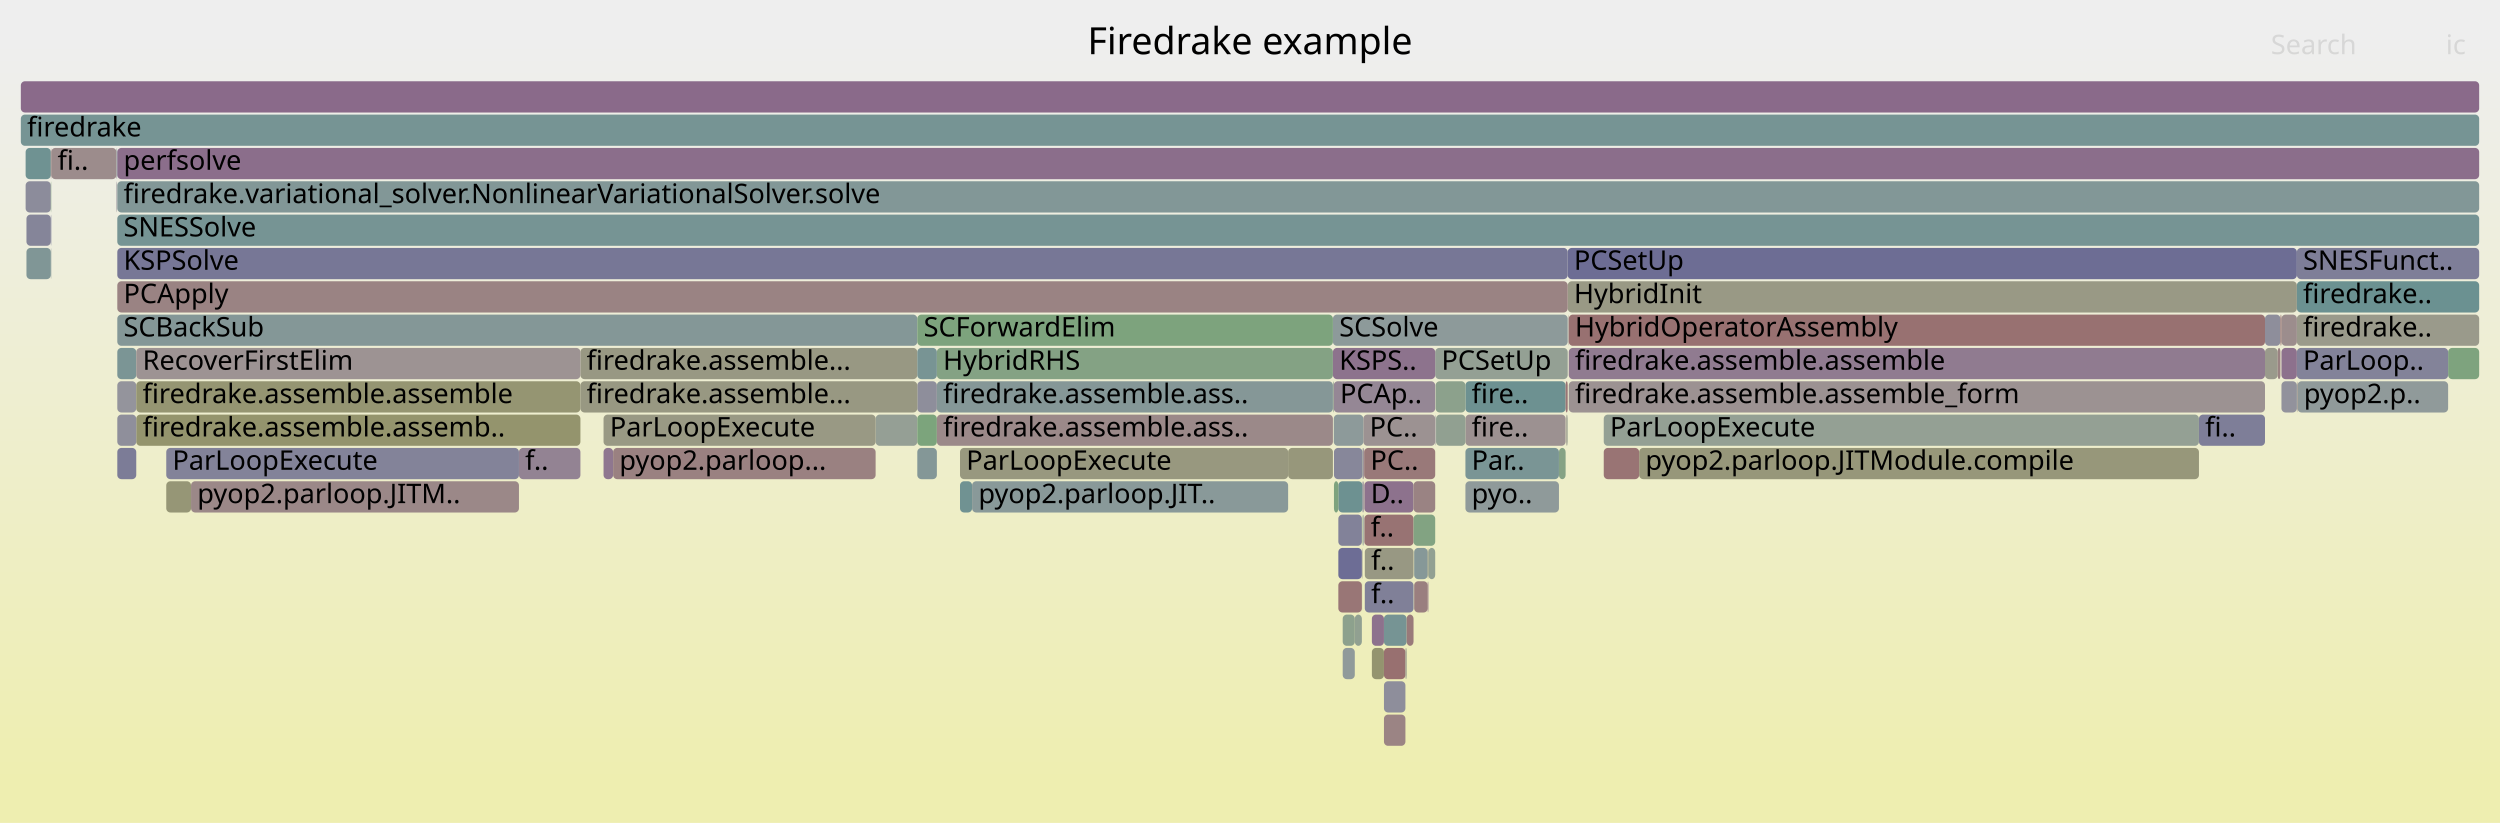
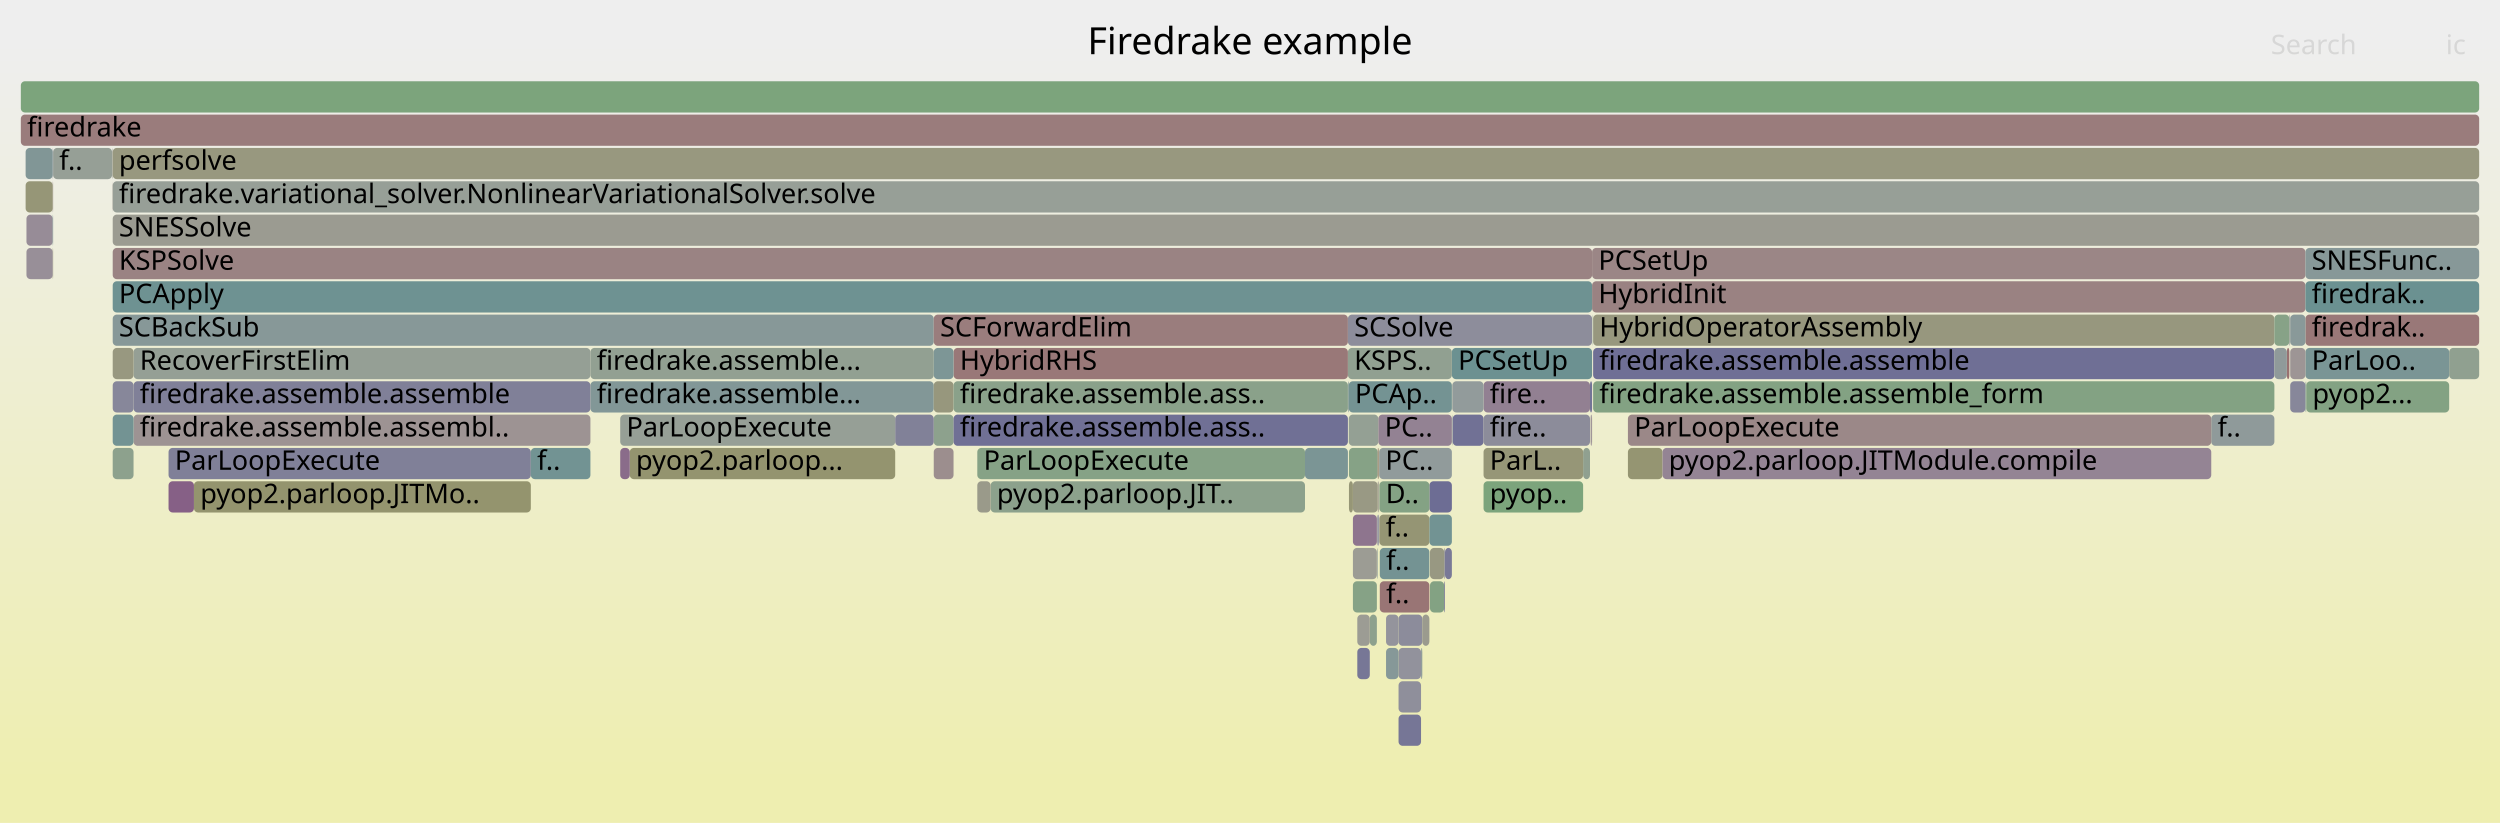
<svg xmlns="http://www.w3.org/2000/svg" version="1.1" width="1200" height="395" viewBox="0 0 1200 395">
  <defs>
    <linearGradient id="background" y1="0" y2="1" x1="0" x2="0">
      <stop stop-color="#eeeeee" offset="5%" />
      <stop stop-color="#eeeeb0" offset="95%" />
    </linearGradient>
  </defs>
  <style type="text/css">
	text { font-family:Verdana; font-size:13px; fill:rgb(0,0,0); }
	#search, #ignorecase { opacity:0.1; cursor:pointer; }
	#search:hover, #search.show, #ignorecase:hover, #ignorecase.show { opacity:1; }
	#subtitle { text-anchor:middle; font-color:rgb(160,160,160); }
	#title { text-anchor:middle; font-size:18px}
	#unzoom { cursor:pointer; }
	#frames &gt; *:hover { stroke:black; stroke-width:0.5; cursor:pointer; }
	.hide { display:none; }
	.parent { opacity:0.5; }
</style>
  <rect x="0.0" y="0" width="1200.0" height="395.0" fill="url(#background)" />
  <text id="title" x="600.00" y="26">Firedrake example</text>
  <text id="details" x="10.00" y="377"> </text>
  <text id="unzoom" x="10.00" y="26" class="hide">Reset Zoom</text>
  <text id="search" x="1090.00" y="26">Search</text>
  <text id="ignorecase" x="1174.00" y="26">ic</text>
  <text id="matched" x="1090.00" y="377"> </text>
  <g id="frames">
    <g>
-       <rect x="654.9" y="231" width="23.6" height="15.0" fill="rgb(140.872,114.109,140.872)" rx="2" ry="2" />
-       <text x="657.94" y="241.5">D..</text>
-     </g>
-     <g>
-       <rect x="689.1" y="199" width="0.2" height="15.0" fill="rgb(130.993,130.993,152.773)" rx="2" ry="2" />
-       <text x="692.09" y="209.5" />
-     </g>
-     <g>
-       <rect x="56.3" y="183" width="9.1" height="15.0" fill="rgb(147.624,147.624,155.992)" rx="2" ry="2" />
-       <text x="59.30" y="193.5" />
-     </g>
-     <g>
-       <rect x="1095.1" y="183" width="7.4" height="15.0" fill="rgb(146.435,146.435,155.762)" rx="2" ry="2" />
-       <text x="1098.08" y="193.5" />
-     </g>
-     <g>
-       <rect x="703.4" y="199" width="48.1" height="15.0" fill="rgb(156.33,145.195,145.195)" rx="2" ry="2" />
-       <text x="706.37" y="209.5">fire..</text>
-     </g>
-     <g>
-       <rect x="56.3" y="215" width="9.1" height="15.0" fill="rgb(124.317,124.317,151.481)" rx="2" ry="2" />
-       <text x="59.30" y="225.5" />
-     </g>
-     <g>
-       <rect x="685.6" y="263" width="3.3" height="15.0" fill="rgb(145.986,159.956,145.986)" rx="2" ry="2" />
-       <text x="688.57" y="273.5" />
-     </g>
-     <g>
-       <rect x="650.3" y="295" width="3.4" height="15.0" fill="rgb(144.605,160.181,144.605)" rx="2" ry="2" />
-       <text x="653.33" y="305.5" />
-     </g>
-     <g>
-       <rect x="655.1" y="263" width="23.4" height="15.0" fill="rgb(152.45,152.45,131.106)" rx="2" ry="2" />
-       <text x="658.15" y="273.5">f..</text>
-     </g>
-     <g>
-       <rect x="65.4" y="199" width="213.2" height="15.0" fill="rgb(147.972,147.972,109.401)" rx="2" ry="2" />
-       <text x="68.45" y="209.5">firedrake.assemble.assemb..</text>
-     </g>
-     <g>
-       <rect x="653.7" y="279" width="0.1" height="15.0" fill="rgb(139.83,160.958,139.83)" rx="2" ry="2" />
-       <text x="656.66" y="289.5" />
-     </g>
-     <g>
-       <rect x="703.4" y="231" width="44.9" height="15.0" fill="rgb(142.691,154.031,154.031)" rx="2" ry="2" />
-       <text x="706.37" y="241.5">pyo..</text>
-     </g>
-     <g>
-       <rect x="654.4" y="199" width="34.5" height="15.0" fill="rgb(156.455,146.157,146.157)" rx="2" ry="2" />
-       <text x="657.41" y="209.5">PC..</text>
-     </g>
-     <g>
-       <rect x="56.3" y="103" width="1133.7" height="15.0" fill="rgb(118.028,147.637,147.637)" rx="2" ry="2" />
-       <text x="59.30" y="113.5">SNESSolve</text>
-     </g>
-     <g>
-       <rect x="12.3" y="71" width="12.1" height="15.0" fill="rgb(110.763,145.753,145.753)" rx="2" ry="2" />
-       <text x="15.30" y="81.5" />
-     </g>
-     <g>
-       <rect x="449.7" y="167" width="190.1" height="15.0" fill="rgb(132.425,162.163,132.425)" rx="2" ry="2" />
-       <text x="452.67" y="177.5">HybridRHS</text>
-     </g>
-     <g>
-       <rect x="752.8" y="151" width="0.2" height="15.0" fill="rgb(156.223,144.379,144.379)" rx="2" ry="2" />
-       <text x="755.81" y="161.5" />
-     </g>
-     <g>
-       <rect x="278.6" y="167" width="161.7" height="15.0" fill="rgb(152.41,152.41,130.912)" rx="2" ry="2" />
-       <text x="281.57" y="177.5">firedrake.assemble...</text>
-     </g>
-     <g>
-       <rect x="55.9" y="87" width="0.2" height="15.0" fill="rgb(149.033,135.023,149.033)" rx="2" ry="2" />
-       <text x="58.93" y="97.5" />
-     </g>
-     <g>
-       <rect x="639.8" y="183" width="0.4" height="15.0" fill="rgb(140.244,160.891,140.244)" rx="2" ry="2" />
-       <text x="642.84" y="193.5" />
-     </g>
-     <g>
-       <rect x="654.9" y="247" width="23.6" height="15.0" fill="rgb(152.344,114.635,114.635)" rx="2" ry="2" />
-       <text x="657.94" y="257.5">f..</text>
-     </g>
-     <g>
-       <rect x="460.8" y="231" width="5.8" height="15.0" fill="rgb(111.956,146.063,146.063)" rx="2" ry="2" />
-       <text x="463.81" y="241.5" />
-     </g>
-     <g>
-       <rect x="10.0" y="39" width="1180.0" height="15.0" fill="rgb(137.821,106.292,137.821)" rx="2" ry="2" />
+       <rect x="686.1" y="231" width="10.8" height="15.0" fill="rgb(108.763,108.763,148.47)" rx="2" ry="2" />
+       <text x="689.10" y="241.5" />
+     </g>
+     <g>
+       <rect x="25.5" y="71" width="28.3" height="15.0" fill="rgb(150.069,159.291,150.069)" rx="2" ry="2" />
+       <text x="28.45" y="81.5">f..</text>
+     </g>
+     <g>
+       <rect x="662.3" y="279" width="23.8" height="15.0" fill="rgb(152.615,116.712,116.712)" rx="2" ry="2" />
+       <text x="665.34" y="289.5">f..</text>
+     </g>
+     <g>
+       <rect x="1061.4" y="199" width="30.3" height="15.0" fill="rgb(143.082,154.132,154.132)" rx="2" ry="2" />
+       <text x="1064.41" y="209.5">f..</text>
+     </g>
+     <g>
+       <rect x="764.2" y="119" width="342.4" height="15.0" fill="rgb(154.874,134.036,134.036)" rx="2" ry="2" />
+       <text x="767.24" y="129.5">PCSetUp</text>
+     </g>
+     <g>
+       <rect x="53.8" y="87" width="0.1" height="15.0" fill="rgb(155.016,135.126,135.126)" rx="2" ry="2" />
+       <text x="56.82" y="97.5" />
+     </g>
+     <g>
+       <rect x="781.4" y="215" width="16.6" height="15.0" fill="rgb(148.979,148.979,114.285)" rx="2" ry="2" />
+       <text x="784.45" y="225.5" />
+     </g>
+     <g>
+       <rect x="297.7" y="199" width="132.0" height="15.0" fill="rgb(149.845,159.328,149.845)" rx="2" ry="2" />
+       <text x="300.70" y="209.5">ParLoopExecute</text>
+     </g>
+     <g>
+       <rect x="764.7" y="151" width="327.0" height="15.0" fill="rgb(151.327,151.327,125.66)" rx="2" ry="2" />
+       <text x="767.67" y="161.5">HybridOperatorAssembly</text>
+     </g>
+     <g>
+       <rect x="626.4" y="215" width="20.6" height="15.0" fill="rgb(122.599,148.822,148.822)" rx="2" ry="2" />
+       <text x="629.38" y="225.5" />
+     </g>
+     <g>
+       <rect x="54.1" y="87" width="1135.9" height="15.0" fill="rgb(150.963,159.146,150.963)" rx="2" ry="2" />
+       <text x="57.07" y="97.5">firedrake.variational_solver.NonlinearVariationalSolver.solve</text>
+     </g>
+     <g>
+       <rect x="448.2" y="199" width="9.5" height="15.0" fill="rgb(141.327,160.714,141.327)" rx="2" ry="2" />
+       <text x="451.24" y="209.5" />
+     </g>
+     <g>
+       <rect x="53.9" y="71" width="0.2" height="15.0" fill="rgb(155.851,155.851,147.584)" rx="2" ry="2" />
+       <text x="56.95" y="81.5" />
+     </g>
+     <g>
+       <rect x="25.3" y="71" width="0.2" height="15.0" fill="rgb(138.844,138.844,154.292)" rx="2" ry="2" />
+       <text x="28.29" y="81.5" />
+     </g>
+     <g>
+       <rect x="12.7" y="103" width="12.6" height="15.0" fill="rgb(150.955,139.947,150.955)" rx="2" ry="2" />
+       <text x="15.67" y="113.5" />
+     </g>
+     <g>
+       <rect x="80.9" y="231" width="12.2" height="15.0" fill="rgb(133.748,95.855,133.748)" rx="2" ry="2" />
+       <text x="83.90" y="241.5" />
+     </g>
+     <g>
+       <rect x="660.9" y="247" width="0.1" height="15.0" fill="rgb(107.327,144.863,144.863)" rx="2" ry="2" />
+       <text x="663.90" y="257.5" />
+     </g>
+     <g>
+       <rect x="64.1" y="199" width="219.3" height="15.0" fill="rgb(156.586,147.156,147.156)" rx="2" ry="2" />
+       <text x="67.09" y="209.5">firedrake.assemble.assembl..</text>
+     </g>
+     <g>
+       <rect x="25.3" y="87" width="0.2" height="15.0" fill="rgb(155.463,138.552,138.552)" rx="2" ry="2" />
+       <text x="28.29" y="97.5" />
+     </g>
+     <g>
+       <rect x="283.4" y="167" width="164.8" height="15.0" fill="rgb(146.373,159.893,146.373)" rx="2" ry="2" />
+       <text x="286.44" y="177.5">firedrake.assemble...</text>
+     </g>
+     <g>
+       <rect x="671.3" y="311" width="10.8" height="15.0" fill="rgb(146.005,146.005,155.678)" rx="2" ry="2" />
+       <text x="674.28" y="321.5" />
+     </g>
+     <g>
+       <rect x="671.3" y="327" width="10.8" height="15.0" fill="rgb(142.913,142.913,155.08)" rx="2" ry="2" />
+       <text x="674.28" y="337.5" />
+     </g>
+     <g>
+       <rect x="1175.6" y="167" width="14.4" height="15.0" fill="rgb(143.864,160.301,143.864)" rx="2" ry="2" />
+       <text x="1178.58" y="177.5" />
+     </g>
+     <g>
+       <rect x="662.1" y="231" width="24.0" height="15.0" fill="rgb(131.966,162.238,131.966)" rx="2" ry="2" />
+       <text x="665.14" y="241.5">D..</text>
+     </g>
+     <g>
+       <rect x="696.9" y="167" width="67.3" height="15.0" fill="rgb(108.06,145.053,145.053)" rx="2" ry="2" />
+       <text x="699.90" y="177.5">PCSetUp</text>
+     </g>
+     <g>
+       <rect x="671.3" y="295" width="11.4" height="15.0" fill="rgb(139.939,139.939,154.504)" rx="2" ry="2" />
+       <text x="674.28" y="305.5" />
+     </g>
+     <g>
+       <rect x="1107.0" y="183" width="68.6" height="15.0" fill="rgb(130.97,162.4,130.97)" rx="2" ry="2" />
+       <text x="1109.97" y="193.5">pyop2...</text>
+     </g>
+     <g>
+       <rect x="649.4" y="279" width="11.5" height="15.0" fill="rgb(134.472,161.83,134.472)" rx="2" ry="2" />
+       <text x="652.40" y="289.5" />
+     </g>
+     <g>
+       <rect x="693.6" y="263" width="3.3" height="15.0" fill="rgb(120.803,120.803,150.801)" rx="2" ry="2" />
+       <text x="696.58" y="273.5" />
+     </g>
+     <g>
+       <rect x="457.7" y="167" width="189.3" height="15.0" fill="rgb(153.038,119.962,119.962)" rx="2" ry="2" />
+       <text x="460.74" y="177.5">HybridRHS</text>
+     </g>
+     <g>
+       <rect x="657.5" y="295" width="3.4" height="15.0" fill="rgb(140.574,160.837,140.574)" rx="2" ry="2" />
+       <text x="660.45" y="305.5" />
+     </g>
+     <g>
+       <rect x="686.4" y="279" width="6.8" height="15.0" fill="rgb(130.801,162.428,130.801)" rx="2" ry="2" />
+       <text x="689.42" y="289.5" />
+     </g>
+     <g>
+       <rect x="764.2" y="135" width="342.4" height="15.0" fill="rgb(154.316,129.759,129.759)" rx="2" ry="2" />
+       <text x="767.24" y="145.5">HybridInit</text>
+     </g>
+     <g>
+       <rect x="661.6" y="215" width="0.4" height="15.0" fill="rgb(148.813,148.813,113.477)" rx="2" ry="2" />
+       <text x="664.65" y="225.5" />
+     </g>
+     <g>
+       <rect x="12.3" y="87" width="13.0" height="15.0" fill="rgb(149.946,149.946,118.969)" rx="2" ry="2" />
+       <text x="15.34" y="97.5" />
+     </g>
+     <g>
+       <rect x="671.3" y="343" width="10.8" height="15.0" fill="rgb(118.313,118.313,150.319)" rx="2" ry="2" />
+       <text x="674.28" y="353.5" />
+     </g>
+     <g>
+       <rect x="764.7" y="183" width="327.0" height="15.0" fill="rgb(130.795,162.429,130.795)" rx="2" ry="2" />
+       <text x="767.67" y="193.5">firedrake.assemble.assemble_form</text>
+     </g>
+     <g>
+       <rect x="54.1" y="103" width="1135.9" height="15.0" fill="rgb(155.265,155.265,144.746)" rx="2" ry="2" />
+       <text x="57.07" y="113.5">SNESSolve</text>
+     </g>
+     <g>
+       <rect x="649.4" y="263" width="11.5" height="15.0" fill="rgb(155.903,155.903,147.84)" rx="2" ry="2" />
+       <text x="652.40" y="273.5" />
+     </g>
+     <g>
+       <rect x="302.3" y="215" width="127.4" height="15.0" fill="rgb(148.217,148.217,110.591)" rx="2" ry="2" />
+       <text x="305.27" y="225.5">pyop2.parloop...</text>
+     </g>
+     <g>
+       <rect x="297.7" y="215" width="4.6" height="15.0" fill="rgb(138.472,107.96,138.472)" rx="2" ry="2" />
+       <text x="300.70" y="225.5" />
+     </g>
+     <g>
+       <rect x="54.1" y="71" width="1135.9" height="15.0" fill="rgb(151.695,151.695,127.444)" rx="2" ry="2" />
+       <text x="57.07" y="81.5">perfsolve</text>
+     </g>
+     <g>
+       <rect x="54.1" y="183" width="10.0" height="15.0" fill="rgb(135.469,135.469,153.639)" rx="2" ry="2" />
+       <text x="57.07" y="193.5" />
+     </g>
+     <g>
+       <rect x="647.4" y="199" width="14.2" height="15.0" fill="rgb(148.026,159.624,148.026)" rx="2" ry="2" />
+       <text x="650.36" y="209.5" />
+     </g>
+     <g>
+       <rect x="64.1" y="167" width="219.3" height="15.0" fill="rgb(149.482,159.387,149.482)" rx="2" ry="2" />
+       <text x="67.09" y="177.5">RecoverFirstElim</text>
+     </g>
+     <g>
+       <rect x="1106.6" y="151" width="83.4" height="15.0" fill="rgb(153.108,120.495,120.495)" rx="2" ry="2" />
+       <text x="1109.61" y="161.5">firedrak..</text>
+     </g>
+     <g>
+       <rect x="429.7" y="199" width="18.5" height="15.0" fill="rgb(128.987,128.987,152.385)" rx="2" ry="2" />
+       <text x="432.73" y="209.5" />
+     </g>
+     <g>
+       <rect x="661.0" y="247" width="0.3" height="15.0" fill="rgb(125.058,125.058,151.624)" rx="2" ry="2" />
+       <text x="664.04" y="257.5" />
+     </g>
+     <g>
+       <rect x="1097.7" y="167" width="1.2" height="15.0" fill="rgb(152.161,113.237,113.237)" rx="2" ry="2" />
+       <text x="1100.69" y="177.5" />
+     </g>
+     <g>
+       <rect x="661.3" y="231" width="0.3" height="15.0" fill="rgb(155.777,140.961,140.961)" rx="2" ry="2" />
+       <text x="664.27" y="241.5" />
+     </g>
+     <g>
+       <rect x="661.6" y="231" width="0.4" height="15.0" fill="rgb(154.596,154.596,141.502)" rx="2" ry="2" />
+       <text x="664.65" y="241.5" />
+     </g>
+     <g>
+       <rect x="54.1" y="151" width="394.1" height="15.0" fill="rgb(134.824,151.991,151.991)" rx="2" ry="2" />
+       <text x="57.07" y="161.5">SCBackSub</text>
+     </g>
+     <g>
+       <rect x="763.5" y="199" width="0.6" height="15.0" fill="rgb(149.986,137.465,149.986)" rx="2" ry="2" />
+       <text x="766.54" y="209.5" />
+     </g>
+     <g>
+       <rect x="682.1" y="311" width="0.6" height="15.0" fill="rgb(141.192,153.642,153.642)" rx="2" ry="2" />
+       <text x="685.05" y="321.5" />
+     </g>
+     <g>
+       <rect x="1099.3" y="183" width="7.3" height="15.0" fill="rgb(135.19,135.19,153.585)" rx="2" ry="2" />
+       <text x="1102.35" y="193.5" />
+     </g>
+     <g>
+       <rect x="448.2" y="151" width="198.8" height="15.0" fill="rgb(153.659,124.716,124.716)" rx="2" ry="2" />
+       <text x="451.24" y="161.5">SCForwardElim</text>
+     </g>
+     <g>
+       <rect x="1106.6" y="167" width="69.0" height="15.0" fill="rgb(121.754,148.603,148.603)" rx="2" ry="2" />
+       <text x="1109.61" y="177.5">ParLoo..</text>
+     </g>
+     <g>
+       <rect x="662.1" y="247" width="24.0" height="15.0" fill="rgb(149.398,149.398,116.313)" rx="2" ry="2" />
+       <text x="665.14" y="257.5">f..</text>
+     </g>
+     <g>
+       <rect x="661.0" y="263" width="0.3" height="15.0" fill="rgb(138.934,153.057,153.057)" rx="2" ry="2" />
+       <text x="664.04" y="273.5" />
+     </g>
+     <g>
+       <rect x="651.5" y="295" width="6.0" height="15.0" fill="rgb(155.869,155.869,147.672)" rx="2" ry="2" />
+       <text x="654.54" y="305.5" />
+     </g>
+     <g>
+       <rect x="469.1" y="215" width="157.3" height="15.0" fill="rgb(133.619,161.969,133.619)" rx="2" ry="2" />
+       <text x="472.13" y="225.5">ParLoopExecute</text>
+     </g>
+     <g>
+       <rect x="647.5" y="215" width="13.8" height="15.0" fill="rgb(134.25,161.866,134.25)" rx="2" ry="2" />
+       <text x="650.48" y="225.5" />
+     </g>
+     <g>
+       <rect x="649.4" y="231" width="11.9" height="15.0" fill="rgb(152.574,152.574,131.703)" rx="2" ry="2" />
+       <text x="652.40" y="241.5" />
+     </g>
+     <g>
+       <rect x="682.7" y="295" width="3.4" height="15.0" fill="rgb(154.704,154.704,142.028)" rx="2" ry="2" />
+       <text x="685.72" y="305.5" />
+     </g>
+     <g>
+       <rect x="665.3" y="311" width="6.0" height="15.0" fill="rgb(133.772,151.719,151.719)" rx="2" ry="2" />
+       <text x="668.33" y="321.5" />
+     </g>
+     <g>
+       <rect x="764.7" y="167" width="327.0" height="15.0" fill="rgb(110.831,110.831,148.87)" rx="2" ry="2" />
+       <text x="767.67" y="177.5">firedrake.assemble.assemble</text>
+     </g>
+     <g>
+       <rect x="12.3" y="71" width="13.0" height="15.0" fill="rgb(128.772,150.422,150.422)" rx="2" ry="2" />
+       <text x="15.34" y="81.5" />
+     </g>
+     <g>
+       <rect x="475.5" y="231" width="150.9" height="15.0" fill="rgb(140.021,160.927,140.021)" rx="2" ry="2" />
+       <text x="478.50" y="241.5">pyop2.parloop.JIT..</text>
+     </g>
+     <g>
+       <rect x="469.1" y="231" width="6.4" height="15.0" fill="rgb(153.909,153.909,138.172)" rx="2" ry="2" />
+       <text x="472.13" y="241.5" />
+     </g>
+     <g>
+       <rect x="697.1" y="199" width="0.2" height="15.0" fill="rgb(140.01,153.336,153.336)" rx="2" ry="2" />
+       <text x="700.09" y="209.5" />
+     </g>
+     <g>
+       <rect x="448.2" y="167" width="9.5" height="15.0" fill="rgb(125.442,149.559,149.559)" rx="2" ry="2" />
+       <text x="451.24" y="177.5" />
+     </g>
+     <g>
+       <rect x="661.6" y="247" width="0.4" height="15.0" fill="rgb(113.923,113.923,149.469)" rx="2" ry="2" />
+       <text x="664.65" y="257.5" />
+     </g>
+     <g>
+       <rect x="647.0" y="183" width="0.4" height="15.0" fill="rgb(129.971,150.733,150.733)" rx="2" ry="2" />
+       <text x="650.01" y="193.5" />
+     </g>
+     <g>
+       <rect x="697.3" y="199" width="14.8" height="15.0" fill="rgb(113.277,113.277,149.344)" rx="2" ry="2" />
+       <text x="700.28" y="209.5" />
+     </g>
+     <g>
+       <rect x="712.1" y="183" width="51.1" height="15.0" fill="rgb(146.116,127.546,146.116)" rx="2" ry="2" />
+       <text x="715.08" y="193.5">fire..</text>
+     </g>
+     <g>
+       <rect x="10.0" y="55" width="1180.0" height="15.0" fill="rgb(153.62,124.424,124.424)" rx="2" ry="2" />
+       <text x="13.00" y="65.5">firedrake</text>
+     </g>
+     <g>
+       <rect x="647.5" y="231" width="1.9" height="15.0" fill="rgb(149.813,149.813,118.326)" rx="2" ry="2" />
+       <text x="650.48" y="241.5" />
+     </g>
+     <g>
+       <rect x="1106.6" y="119" width="83.4" height="15.0" fill="rgb(135.157,152.078,152.078)" rx="2" ry="2" />
+       <text x="1109.61" y="129.5">SNESFunc..</text>
+     </g>
+     <g>
+       <rect x="697.1" y="183" width="15.0" height="15.0" fill="rgb(146.141,154.925,154.925)" rx="2" ry="2" />
+       <text x="700.09" y="193.5" />
+     </g>
+     <g>
+       <rect x="54.1" y="215" width="10.0" height="15.0" fill="rgb(140.958,160.774,140.958)" rx="2" ry="2" />
+       <text x="57.07" y="225.5" />
+     </g>
+     <g>
+       <rect x="649.4" y="247" width="11.5" height="15.0" fill="rgb(142.048,117.124,142.048)" rx="2" ry="2" />
+       <text x="652.40" y="257.5" />
+     </g>
+     <g>
+       <rect x="1098.9" y="151" width="0.4" height="15.0" fill="rgb(147.37,147.37,155.943)" rx="2" ry="2" />
+       <text x="1101.90" y="161.5" />
+     </g>
+     <g>
+       <rect x="93.1" y="231" width="161.7" height="15.0" fill="rgb(148.094,148.094,109.996)" rx="2" ry="2" />
+       <text x="96.13" y="241.5">pyop2.parloop.JITMo..</text>
+     </g>
+     <g>
+       <rect x="1106.6" y="183" width="0.2" height="15.0" fill="rgb(111.796,146.021,146.021)" rx="2" ry="2" />
+       <text x="1109.61" y="193.5" />
+     </g>
+     <g>
+       <rect x="764.5" y="151" width="0.2" height="15.0" fill="rgb(140.132,160.909,140.132)" rx="2" ry="2" />
+       <text x="767.54" y="161.5" />
+     </g>
+     <g>
+       <rect x="25.3" y="119" width="0.2" height="15.0" fill="rgb(147.901,147.901,109.059)" rx="2" ry="2" />
+       <text x="28.29" y="129.5" />
+     </g>
+     <g>
+       <rect x="661.6" y="199" width="35.3" height="15.0" fill="rgb(147.08,130.017,147.08)" rx="2" ry="2" />
+       <text x="664.65" y="209.5">PC..</text>
+     </g>
+     <g>
+       <rect x="54.1" y="135" width="710.1" height="15.0" fill="rgb(110.188,145.604,145.604)" rx="2" ry="2" />
+       <text x="57.07" y="145.5">PCApply</text>
+     </g>
+     <g>
+       <rect x="80.9" y="215" width="173.9" height="15.0" fill="rgb(127.936,127.936,152.181)" rx="2" ry="2" />
+       <text x="83.90" y="225.5">ParLoopExecute</text>
+     </g>
+     <g>
+       <rect x="651.5" y="311" width="6.0" height="15.0" fill="rgb(118.87,118.87,150.426)" rx="2" ry="2" />
+       <text x="654.54" y="321.5" />
+     </g>
+     <g>
+       <rect x="1099.3" y="151" width="7.3" height="15.0" fill="rgb(136.788,152.5,152.5)" rx="2" ry="2" />
+       <text x="1102.35" y="161.5" />
+     </g>
+     <g>
+       <rect x="1106.8" y="183" width="0.2" height="15.0" fill="rgb(139.445,161.021,139.445)" rx="2" ry="2" />
+       <text x="1109.78" y="193.5" />
+     </g>
+     <g>
+       <rect x="54.1" y="167" width="10.0" height="15.0" fill="rgb(151.733,151.733,127.628)" rx="2" ry="2" />
+       <text x="57.07" y="177.5" />
+     </g>
+     <g>
+       <rect x="25.3" y="103" width="0.2" height="15.0" fill="rgb(121.166,148.45,148.45)" rx="2" ry="2" />
+       <text x="28.29" y="113.5" />
+     </g>
+     <g>
+       <rect x="1099.3" y="167" width="7.3" height="15.0" fill="rgb(156.768,148.554,148.554)" rx="2" ry="2" />
+       <text x="1102.35" y="177.5" />
+     </g>
+     <g>
+       <rect x="693.2" y="279" width="0.4" height="15.0" fill="rgb(121.383,121.383,150.913)" rx="2" ry="2" />
+       <text x="696.25" y="289.5" />
+     </g>
+     <g>
+       <rect x="686.1" y="247" width="10.8" height="15.0" fill="rgb(113.785,146.537,146.537)" rx="2" ry="2" />
+       <text x="689.10" y="257.5" />
+     </g>
+     <g>
+       <rect x="283.4" y="183" width="164.8" height="15.0" fill="rgb(130.332,150.827,150.827)" rx="2" ry="2" />
+       <text x="286.44" y="193.5">firedrake.assemble...</text>
+     </g>
+     <g>
+       <rect x="448.2" y="183" width="9.5" height="15.0" fill="rgb(151.178,151.178,124.941)" rx="2" ry="2" />
+       <text x="451.24" y="193.5" />
+     </g>
+     <g>
+       <rect x="759.9" y="215" width="3.3" height="15.0" fill="rgb(143.81,160.31,143.81)" rx="2" ry="2" />
+       <text x="762.93" y="225.5" />
+     </g>
+     <g>
+       <rect x="54.1" y="119" width="710.1" height="15.0" fill="rgb(154.46,130.86,130.86)" rx="2" ry="2" />
+       <text x="57.07" y="129.5">KSPSolve</text>
+     </g>
+     <g>
+       <rect x="12.7" y="119" width="12.6" height="15.0" fill="rgb(152.082,142.836,152.082)" rx="2" ry="2" />
+       <text x="15.67" y="129.5" />
+     </g>
+     <g>
+       <rect x="712.1" y="199" width="51.1" height="15.0" fill="rgb(139.728,139.728,154.464)" rx="2" ry="2" />
+       <text x="715.08" y="209.5">fire..</text>
+     </g>
+     <g>
+       <rect x="1091.7" y="167" width="6.0" height="15.0" fill="rgb(143.887,154.341,154.341)" rx="2" ry="2" />
+       <text x="1094.66" y="177.5" />
+     </g>
+     <g>
+       <rect x="1106.6" y="135" width="83.4" height="15.0" fill="rgb(106.95,144.765,144.765)" rx="2" ry="2" />
+       <text x="1109.61" y="145.5">firedrak..</text>
+     </g>
+     <g>
+       <rect x="647.0" y="151" width="117.2" height="15.0" fill="rgb(141.094,141.094,154.728)" rx="2" ry="2" />
+       <text x="650.01" y="161.5">SCSolve</text>
+     </g>
+     <g>
+       <rect x="457.7" y="183" width="189.3" height="15.0" fill="rgb(137.534,161.332,137.534)" rx="2" ry="2" />
+       <text x="460.74" y="193.5">firedrake.assemble.ass..</text>
+     </g>
+     <g>
+       <rect x="712.1" y="231" width="47.8" height="15.0" fill="rgb(124.175,163.506,124.175)" rx="2" ry="2" />
+       <text x="715.08" y="241.5">pyop..</text>
+     </g>
+     <g>
+       <rect x="53.8" y="71" width="0.1" height="15.0" fill="rgb(153.673,153.673,137.029)" rx="2" ry="2" />
+       <text x="56.82" y="81.5" />
+     </g>
+     <g>
+       <rect x="662.0" y="215" width="34.9" height="15.0" fill="rgb(144.917,154.608,154.608)" rx="2" ry="2" />
+       <text x="664.99" y="225.5">PC..</text>
+     </g>
+     <g>
+       <rect x="10.0" y="39" width="1180.0" height="15.0" fill="rgb(124.215,163.5,124.215)" rx="2" ry="2" />
      <text x="13.00" y="49.5" />
    </g>
    <g>
-       <rect x="79.8" y="231" width="11.9" height="15.0" fill="rgb(149.796,149.796,118.241)" rx="2" ry="2" />
-       <text x="82.77" y="241.5" />
-     </g>
-     <g>
-       <rect x="440.3" y="183" width="9.4" height="15.0" fill="rgb(142.136,142.136,154.929)" rx="2" ry="2" />
-       <text x="443.34" y="193.5" />
-     </g>
-     <g>
-       <rect x="753.0" y="167" width="334.2" height="15.0" fill="rgb(144.23,122.714,144.23)" rx="2" ry="2" />
-       <text x="755.96" y="177.5">firedrake.assemble.assemble</text>
-     </g>
-     <g>
-       <rect x="420.3" y="199" width="20.0" height="15.0" fill="rgb(148.797,159.498,148.797)" rx="2" ry="2" />
-       <text x="423.27" y="209.5" />
-     </g>
-     <g>
-       <rect x="12.3" y="87" width="12.1" height="15.0" fill="rgb(140.406,140.406,154.595)" rx="2" ry="2" />
-       <text x="15.30" y="97.5" />
-     </g>
-     <g>
-       <rect x="249.1" y="215" width="29.5" height="15.0" fill="rgb(147.431,130.918,147.431)" rx="2" ry="2" />
-       <text x="252.07" y="225.5">f..</text>
-     </g>
-     <g>
-       <rect x="460.8" y="215" width="157.5" height="15.0" fill="rgb(151.594,151.594,126.956)" rx="2" ry="2" />
-       <text x="463.81" y="225.5">ParLoopExecute</text>
-     </g>
-     <g>
-       <rect x="752.5" y="119" width="350.0" height="15.0" fill="rgb(108.831,108.831,148.483)" rx="2" ry="2" />
-       <text x="755.49" y="129.5">PCSetUp</text>
-     </g>
-     <g>
-       <rect x="664.3" y="295" width="10.9" height="15.0" fill="rgb(117.509,147.502,147.502)" rx="2" ry="2" />
-       <text x="667.27" y="305.5" />
-     </g>
-     <g>
-       <rect x="1055.5" y="199" width="31.7" height="15.0" fill="rgb(126.149,126.149,151.835)" rx="2" ry="2" />
-       <text x="1058.48" y="209.5">fi..</text>
-     </g>
-     <g>
-       <rect x="664.3" y="327" width="10.3" height="15.0" fill="rgb(142.214,142.214,154.945)" rx="2" ry="2" />
-       <text x="667.27" y="337.5" />
-     </g>
-     <g>
-       <rect x="1175.1" y="167" width="14.9" height="15.0" fill="rgb(125.78,163.245,125.78)" rx="2" ry="2" />
-       <text x="1178.06" y="177.5" />
-     </g>
-     <g>
-       <rect x="658.5" y="311" width="5.8" height="15.0" fill="rgb(148.362,148.362,111.291)" rx="2" ry="2" />
-       <text x="661.46" y="321.5" />
-     </g>
-     <g>
-       <rect x="440.3" y="167" width="9.4" height="15.0" fill="rgb(120.213,148.203,148.203)" rx="2" ry="2" />
-       <text x="443.34" y="177.5" />
-     </g>
-     <g>
-       <rect x="642.4" y="231" width="11.6" height="15.0" fill="rgb(108.635,145.202,145.202)" rx="2" ry="2" />
-       <text x="645.38" y="241.5" />
-     </g>
-     <g>
-       <rect x="91.7" y="231" width="157.4" height="15.0" fill="rgb(155.174,136.333,136.333)" rx="2" ry="2" />
-       <text x="94.70" y="241.5">pyop2.parloop.JITM..</text>
-     </g>
-     <g>
-       <rect x="685.3" y="279" width="0.3" height="15.0" fill="rgb(133.042,94.046,133.042)" rx="2" ry="2" />
-       <text x="688.29" y="289.5" />
-     </g>
-     <g>
-       <rect x="56.3" y="87" width="1133.7" height="15.0" fill="rgb(130.152,150.78,150.78)" rx="2" ry="2" />
-       <text x="59.30" y="97.5">firedrake.variational_solver.NonlinearVariationalSolver.solve</text>
-     </g>
-     <g>
-       <rect x="678.5" y="231" width="10.4" height="15.0" fill="rgb(154.417,130.53,130.53)" rx="2" ry="2" />
-       <text x="681.52" y="241.5" />
-     </g>
-     <g>
-       <rect x="24.6" y="71" width="31.3" height="15.0" fill="rgb(155.669,140.131,140.131)" rx="2" ry="2" />
-       <text x="27.62" y="81.5">fi..</text>
-     </g>
-     <g>
-       <rect x="1087.2" y="151" width="7.4" height="15.0" fill="rgb(141.985,141.985,154.9)" rx="2" ry="2" />
-       <text x="1090.24" y="161.5" />
-     </g>
-     <g>
-       <rect x="1102.8" y="183" width="72.3" height="15.0" fill="rgb(143.696,154.292,154.292)" rx="2" ry="2" />
-       <text x="1105.83" y="193.5">pyop2.p..</text>
-     </g>
-     <g>
-       <rect x="642.4" y="279" width="11.3" height="15.0" fill="rgb(152.846,118.485,118.485)" rx="2" ry="2" />
-       <text x="645.38" y="289.5" />
-     </g>
-     <g>
-       <rect x="640.2" y="199" width="14.2" height="15.0" fill="rgb(141.209,153.647,153.647)" rx="2" ry="2" />
-       <text x="643.21" y="209.5" />
-     </g>
-     <g>
-       <rect x="675.2" y="295" width="3.3" height="15.0" fill="rgb(153.284,121.847,121.847)" rx="2" ry="2" />
-       <text x="678.20" y="305.5" />
-     </g>
-     <g>
-       <rect x="654.4" y="215" width="0.4" height="15.0" fill="rgb(132.786,93.388,132.786)" rx="2" ry="2" />
-       <text x="657.41" y="225.5" />
-     </g>
-     <g>
-       <rect x="688.9" y="167" width="63.6" height="15.0" fill="rgb(147.585,159.696,147.585)" rx="2" ry="2" />
-       <text x="691.91" y="177.5">PCSetUp</text>
-     </g>
-     <g>
-       <rect x="752.5" y="135" width="350.0" height="15.0" fill="rgb(152.898,152.898,133.276)" rx="2" ry="2" />
-       <text x="755.49" y="145.5">HybridInit</text>
-     </g>
-     <g>
-       <rect x="678.8" y="263" width="6.5" height="15.0" fill="rgb(134.374,151.875,151.875)" rx="2" ry="2" />
-       <text x="681.81" y="273.5" />
-     </g>
-     <g>
-       <rect x="703.4" y="183" width="48.1" height="15.0" fill="rgb(109.278,145.368,145.368)" rx="2" ry="2" />
-       <text x="706.37" y="193.5">fire..</text>
-     </g>
-     <g>
-       <rect x="753.0" y="151" width="334.2" height="15.0" fill="rgb(152.172,113.316,113.316)" rx="2" ry="2" />
-       <text x="755.96" y="161.5">HybridOperatorAssembly</text>
-     </g>
-     <g>
-       <rect x="449.7" y="183" width="190.1" height="15.0" fill="rgb(132.718,151.446,151.446)" rx="2" ry="2" />
-       <text x="452.67" y="193.5">firedrake.assemble.ass..</text>
-     </g>
-     <g>
-       <rect x="678.8" y="279" width="6.5" height="15.0" fill="rgb(153.991,127.267,127.267)" rx="2" ry="2" />
-       <text x="681.81" y="289.5" />
-     </g>
-     <g>
-       <rect x="653.7" y="247" width="0.1" height="15.0" fill="rgb(154.424,154.424,140.672)" rx="2" ry="2" />
-       <text x="656.66" y="257.5" />
-     </g>
-     <g>
-       <rect x="653.8" y="247" width="0.2" height="15.0" fill="rgb(136.567,161.489,136.567)" rx="2" ry="2" />
-       <text x="656.78" y="257.5" />
-     </g>
-     <g>
-       <rect x="664.3" y="343" width="10.3" height="15.0" fill="rgb(154.634,132.192,132.192)" rx="2" ry="2" />
-       <text x="667.27" y="353.5" />
-     </g>
-     <g>
-       <rect x="55.9" y="71" width="0.3" height="15.0" fill="rgb(146.585,155.041,155.041)" rx="2" ry="2" />
-       <text x="58.93" y="81.5" />
-     </g>
-     <g>
-       <rect x="56.3" y="167" width="9.1" height="15.0" fill="rgb(122.703,148.849,148.849)" rx="2" ry="2" />
-       <text x="59.30" y="177.5" />
-     </g>
-     <g>
-       <rect x="65.4" y="183" width="213.2" height="15.0" fill="rgb(148.962,148.962,114.202)" rx="2" ry="2" />
-       <text x="68.45" y="193.5">firedrake.assemble.assemble</text>
-     </g>
-     <g>
-       <rect x="644.5" y="311" width="5.8" height="15.0" fill="rgb(144.293,154.446,154.446)" rx="2" ry="2" />
-       <text x="647.53" y="321.5" />
-     </g>
-     <g>
-       <rect x="56.1" y="87" width="0.1" height="15.0" fill="rgb(129.893,150.713,150.713)" rx="2" ry="2" />
-       <text x="59.05" y="97.5" />
-     </g>
-     <g>
-       <rect x="751.5" y="183" width="1.0" height="15.0" fill="rgb(152.603,116.622,116.622)" rx="2" ry="2" />
-       <text x="754.50" y="193.5" />
-     </g>
-     <g>
-       <rect x="752.4" y="199" width="0.1" height="15.0" fill="rgb(117.945,147.615,147.615)" rx="2" ry="2" />
-       <text x="755.37" y="209.5" />
-     </g>
-     <g>
-       <rect x="65.4" y="167" width="213.2" height="15.0" fill="rgb(156.583,147.135,147.135)" rx="2" ry="2" />
-       <text x="68.45" y="177.5">RecoverFirstElim</text>
-     </g>
-     <g>
-       <rect x="24.4" y="103" width="0.2" height="15.0" fill="rgb(109.323,109.323,148.579)" rx="2" ry="2" />
-       <text x="27.44" y="113.5" />
-     </g>
-     <g>
-       <rect x="1102.5" y="135" width="87.5" height="15.0" fill="rgb(106.928,144.759,144.759)" rx="2" ry="2" />
-       <text x="1105.46" y="145.5">firedrake..</text>
-     </g>
-     <g>
-       <rect x="642.4" y="247" width="11.3" height="15.0" fill="rgb(129.77,129.77,152.536)" rx="2" ry="2" />
-       <text x="645.38" y="257.5" />
-     </g>
-     <g>
-       <rect x="24.4" y="71" width="0.2" height="15.0" fill="rgb(153.271,121.746,121.746)" rx="2" ry="2" />
-       <text x="27.44" y="81.5" />
-     </g>
-     <g>
-       <rect x="289.7" y="215" width="4.6" height="15.0" fill="rgb(142.75,118.921,142.75)" rx="2" ry="2" />
-       <text x="292.72" y="225.5" />
-     </g>
-     <g>
-       <rect x="644.5" y="295" width="5.8" height="15.0" fill="rgb(141.407,160.701,141.407)" rx="2" ry="2" />
-       <text x="647.53" y="305.5" />
-     </g>
-     <g>
-       <rect x="654.8" y="215" width="34.1" height="15.0" fill="rgb(153.189,121.116,121.116)" rx="2" ry="2" />
-       <text x="657.81" y="225.5">PC..</text>
-     </g>
-     <g>
-       <rect x="56.3" y="71" width="1133.7" height="15.0" fill="rgb(139.128,109.642,139.128)" rx="2" ry="2" />
-       <text x="59.30" y="81.5">perfsolve</text>
-     </g>
-     <g>
-       <rect x="639.8" y="167" width="49.1" height="15.0" fill="rgb(141.265,115.116,141.265)" rx="2" ry="2" />
-       <text x="642.84" y="177.5">KSPS..</text>
-     </g>
-     <g>
-       <rect x="653.8" y="263" width="0.2" height="15.0" fill="rgb(154.417,154.417,140.634)" rx="2" ry="2" />
-       <text x="656.78" y="273.5" />
-     </g>
-     <g>
-       <rect x="664.3" y="311" width="10.3" height="15.0" fill="rgb(152.055,112.419,112.419)" rx="2" ry="2" />
-       <text x="667.27" y="321.5" />
-     </g>
-     <g>
-       <rect x="56.2" y="71" width="0.1" height="15.0" fill="rgb(108.518,108.518,148.423)" rx="2" ry="2" />
-       <text x="59.18" y="81.5" />
-     </g>
-     <g>
-       <rect x="654.0" y="231" width="0.4" height="15.0" fill="rgb(124.676,124.676,151.55)" rx="2" ry="2" />
-       <text x="657.00" y="241.5" />
-     </g>
-     <g>
-       <rect x="654.0" y="215" width="0.4" height="15.0" fill="rgb(148.039,159.621,148.039)" rx="2" ry="2" />
-       <text x="657.00" y="225.5" />
-     </g>
-     <g>
-       <rect x="678.5" y="247" width="10.4" height="15.0" fill="rgb(130.04,162.552,130.04)" rx="2" ry="2" />
-       <text x="681.52" y="257.5" />
-     </g>
-     <g>
-       <rect x="56.3" y="119" width="696.2" height="15.0" fill="rgb(118.512,118.512,150.357)" rx="2" ry="2" />
-       <text x="59.30" y="129.5">KSPSolve</text>
-     </g>
-     <g>
-       <rect x="79.8" y="215" width="169.3" height="15.0" fill="rgb(130.955,130.955,152.765)" rx="2" ry="2" />
-       <text x="82.77" y="225.5">ParLoopExecute</text>
-     </g>
-     <g>
-       <rect x="753.0" y="183" width="334.2" height="15.0" fill="rgb(156.454,146.146,146.146)" rx="2" ry="2" />
-       <text x="755.96" y="193.5">firedrake.assemble.assemble_form</text>
-     </g>
-     <g>
-       <rect x="466.6" y="231" width="151.7" height="15.0" fill="rgb(136.907,152.531,152.531)" rx="2" ry="2" />
-       <text x="469.64" y="241.5">pyop2.parloop.JIT..</text>
-     </g>
-     <g>
-       <rect x="24.4" y="119" width="0.2" height="15.0" fill="rgb(137.115,152.585,152.585)" rx="2" ry="2" />
-       <text x="27.44" y="129.5" />
-     </g>
-     <g>
-       <rect x="658.5" y="295" width="5.8" height="15.0" fill="rgb(141.023,114.497,141.023)" rx="2" ry="2" />
-       <text x="661.46" y="305.5" />
-     </g>
-     <g>
-       <rect x="618.3" y="215" width="21.5" height="15.0" fill="rgb(150.783,150.783,123.027)" rx="2" ry="2" />
-       <text x="621.31" y="225.5" />
-     </g>
-     <g>
-       <rect x="1102.6" y="183" width="0.2" height="15.0" fill="rgb(153.554,123.913,123.913)" rx="2" ry="2" />
-       <text x="1105.63" y="193.5" />
-     </g>
-     <g>
-       <rect x="642.4" y="263" width="11.3" height="15.0" fill="rgb(109.127,109.127,148.541)" rx="2" ry="2" />
-       <text x="645.38" y="273.5" />
-     </g>
-     <g>
-       <rect x="689.1" y="183" width="14.3" height="15.0" fill="rgb(139.776,160.967,139.776)" rx="2" ry="2" />
-       <text x="692.09" y="193.5" />
-     </g>
-     <g>
-       <rect x="1102.5" y="151" width="87.5" height="15.0" fill="rgb(153.983,153.983,138.532)" rx="2" ry="2" />
-       <text x="1105.46" y="161.5">firedrake..</text>
-     </g>
-     <g>
-       <rect x="703.4" y="215" width="44.9" height="15.0" fill="rgb(121.728,148.596,148.596)" rx="2" ry="2" />
-       <text x="706.37" y="225.5">Par..</text>
-     </g>
-     <g>
-       <rect x="654.4" y="231" width="0.4" height="15.0" fill="rgb(151.21,140.6,151.21)" rx="2" ry="2" />
-       <text x="657.41" y="241.5" />
-     </g>
-     <g>
-       <rect x="639.8" y="151" width="112.7" height="15.0" fill="rgb(141.037,153.602,153.602)" rx="2" ry="2" />
-       <text x="642.84" y="161.5">SCSolve</text>
-     </g>
-     <g>
-       <rect x="751.8" y="199" width="0.6" height="15.0" fill="rgb(154.31,154.31,140.12)" rx="2" ry="2" />
-       <text x="754.81" y="209.5" />
-     </g>
-     <g>
-       <rect x="786.8" y="215" width="268.7" height="15.0" fill="rgb(150.524,150.524,121.769)" rx="2" ry="2" />
-       <text x="789.78" y="225.5">pyop2.parloop.JITModule.compile</text>
-     </g>
-     <g>
-       <rect x="1095.1" y="151" width="7.4" height="15.0" fill="rgb(155.744,140.708,140.708)" rx="2" ry="2" />
-       <text x="1098.08" y="161.5" />
-     </g>
-     <g>
-       <rect x="294.3" y="215" width="126.0" height="15.0" fill="rgb(154.249,129.245,129.245)" rx="2" ry="2" />
-       <text x="297.28" y="225.5">pyop2.parloop...</text>
-     </g>
-     <g>
-       <rect x="10.0" y="55" width="1180.0" height="15.0" fill="rgb(118.175,147.675,147.675)" rx="2" ry="2" />
-       <text x="13.00" y="65.5">firedrake</text>
-     </g>
-     <g>
-       <rect x="674.6" y="311" width="0.6" height="15.0" fill="rgb(154.922,154.922,143.083)" rx="2" ry="2" />
-       <text x="677.59" y="321.5" />
-     </g>
-     <g>
-       <rect x="56.3" y="151" width="384.0" height="15.0" fill="rgb(131.899,151.233,151.233)" rx="2" ry="2" />
-       <text x="59.30" y="161.5">SCBackSub</text>
-     </g>
-     <g>
-       <rect x="56.3" y="135" width="696.2" height="15.0" fill="rgb(154.435,130.666,130.666)" rx="2" ry="2" />
-       <text x="59.30" y="145.5">PCApply</text>
-     </g>
-     <g>
-       <rect x="440.3" y="199" width="9.4" height="15.0" fill="rgb(123.918,163.548,123.918)" rx="2" ry="2" />
-       <text x="443.34" y="209.5" />
-     </g>
-     <g>
-       <rect x="1087.2" y="167" width="6.1" height="15.0" fill="rgb(154.246,154.246,139.81)" rx="2" ry="2" />
-       <text x="1090.24" y="177.5" />
-     </g>
-     <g>
-       <rect x="12.7" y="119" width="11.7" height="15.0" fill="rgb(127.653,150.132,150.132)" rx="2" ry="2" />
-       <text x="15.66" y="129.5" />
-     </g>
-     <g>
-       <rect x="653.7" y="263" width="0.1" height="15.0" fill="rgb(118.229,118.229,150.302)" rx="2" ry="2" />
-       <text x="656.66" y="273.5" />
-     </g>
-     <g>
-       <rect x="1094.6" y="151" width="0.5" height="15.0" fill="rgb(152.295,114.264,114.264)" rx="2" ry="2" />
-       <text x="1097.56" y="161.5" />
-     </g>
-     <g>
-       <rect x="1095.1" y="167" width="7.4" height="15.0" fill="rgb(140.575,113.349,140.575)" rx="2" ry="2" />
-       <text x="1098.08" y="177.5" />
-     </g>
-     <g>
-       <rect x="24.4" y="87" width="0.2" height="15.0" fill="rgb(130.965,162.401,130.965)" rx="2" ry="2" />
-       <text x="27.44" y="97.5" />
-     </g>
-     <g>
-       <rect x="769.8" y="215" width="17.0" height="15.0" fill="rgb(152.549,116.21,116.21)" rx="2" ry="2" />
-       <text x="772.78" y="225.5" />
-     </g>
-     <g>
-       <rect x="640.3" y="231" width="2.1" height="15.0" fill="rgb(126.11,163.191,126.11)" rx="2" ry="2" />
-       <text x="643.34" y="241.5" />
-     </g>
-     <g>
-       <rect x="278.6" y="183" width="161.7" height="15.0" fill="rgb(152.163,152.163,129.712)" rx="2" ry="2" />
-       <text x="281.57" y="193.5">firedrake.assemble...</text>
-     </g>
-     <g>
-       <rect x="654.4" y="247" width="0.4" height="15.0" fill="rgb(144.703,154.553,154.553)" rx="2" ry="2" />
-       <text x="657.41" y="257.5" />
-     </g>
-     <g>
-       <rect x="56.3" y="199" width="9.1" height="15.0" fill="rgb(142.827,142.827,155.063)" rx="2" ry="2" />
-       <text x="59.30" y="209.5" />
-     </g>
-     <g>
-       <rect x="689.3" y="199" width="14.1" height="15.0" fill="rgb(144.61,160.18,144.61)" rx="2" ry="2" />
-       <text x="692.28" y="209.5" />
-     </g>
-     <g>
-       <rect x="1093.3" y="167" width="1.3" height="15.0" fill="rgb(154.399,130.391,130.391)" rx="2" ry="2" />
-       <text x="1096.31" y="177.5" />
-     </g>
-     <g>
-       <rect x="685.3" y="263" width="0.3" height="15.0" fill="rgb(151.363,151.363,125.838)" rx="2" ry="2" />
-       <text x="688.29" y="273.5" />
-     </g>
-     <g>
-       <rect x="640.2" y="183" width="48.7" height="15.0" fill="rgb(149.119,135.241,149.119)" rx="2" ry="2" />
-       <text x="643.21" y="193.5">PCAp..</text>
-     </g>
-     <g>
-       <rect x="440.3" y="151" width="199.5" height="15.0" fill="rgb(125.417,163.304,125.417)" rx="2" ry="2" />
-       <text x="443.34" y="161.5">SCForwardElim</text>
-     </g>
-     <g>
-       <rect x="449.7" y="199" width="190.1" height="15.0" fill="rgb(155.202,136.547,136.547)" rx="2" ry="2" />
-       <text x="452.67" y="209.5">firedrake.assemble.ass..</text>
-     </g>
-     <g>
-       <rect x="655.1" y="279" width="23.4" height="15.0" fill="rgb(127.847,127.847,152.164)" rx="2" ry="2" />
-       <text x="658.15" y="289.5">f..</text>
-     </g>
-     <g>
-       <rect x="769.8" y="199" width="285.7" height="15.0" fill="rgb(148.463,159.552,148.463)" rx="2" ry="2" />
-       <text x="772.78" y="209.5">ParLoopExecute</text>
-     </g>
-     <g>
-       <rect x="1102.5" y="183" width="0.1" height="15.0" fill="rgb(110.005,145.557,145.557)" rx="2" ry="2" />
-       <text x="1105.46" y="193.5" />
-     </g>
-     <g>
-       <rect x="1102.5" y="119" width="87.5" height="15.0" fill="rgb(125.721,125.721,151.752)" rx="2" ry="2" />
-       <text x="1105.46" y="129.5">SNESFunct..</text>
-     </g>
-     <g>
-       <rect x="440.3" y="215" width="9.4" height="15.0" fill="rgb(132.408,151.365,151.365)" rx="2" ry="2" />
-       <text x="443.34" y="225.5" />
-     </g>
-     <g>
-       <rect x="289.7" y="199" width="130.6" height="15.0" fill="rgb(152.691,152.691,132.273)" rx="2" ry="2" />
-       <text x="292.72" y="209.5">ParLoopExecute</text>
-     </g>
-     <g>
-       <rect x="12.7" y="103" width="11.7" height="15.0" fill="rgb(133.475,133.475,153.253)" rx="2" ry="2" />
-       <text x="15.66" y="113.5" />
-     </g>
-     <g>
-       <rect x="640.3" y="215" width="13.7" height="15.0" fill="rgb(134.789,134.789,153.508)" rx="2" ry="2" />
-       <text x="643.34" y="225.5" />
-     </g>
-     <g>
-       <rect x="748.3" y="215" width="3.2" height="15.0" fill="rgb(133.285,162.023,133.285)" rx="2" ry="2" />
-       <text x="751.34" y="225.5" />
-     </g>
-     <g>
-       <rect x="1102.5" y="167" width="72.6" height="15.0" fill="rgb(131.44,131.44,152.859)" rx="2" ry="2" />
-       <text x="1105.46" y="177.5">ParLoop..</text>
+       <rect x="54.1" y="199" width="10.0" height="15.0" fill="rgb(114.66,146.764,146.764)" rx="2" ry="2" />
+       <text x="57.07" y="209.5" />
+     </g>
+     <g>
+       <rect x="763.2" y="183" width="1.0" height="15.0" fill="rgb(116.185,116.185,149.907)" rx="2" ry="2" />
+       <text x="766.24" y="193.5" />
+     </g>
+     <g>
+       <rect x="665.3" y="295" width="6.0" height="15.0" fill="rgb(148.014,148.014,156.067)" rx="2" ry="2" />
+       <text x="668.33" y="305.5" />
+     </g>
+     <g>
+       <rect x="64.1" y="183" width="219.3" height="15.0" fill="rgb(127.974,127.974,152.188)" rx="2" ry="2" />
+       <text x="67.09" y="193.5">firedrake.assemble.assemble</text>
+     </g>
+     <g>
+       <rect x="661.3" y="215" width="0.3" height="15.0" fill="rgb(152.254,113.946,113.946)" rx="2" ry="2" />
+       <text x="664.27" y="225.5" />
+     </g>
+     <g>
+       <rect x="647.0" y="167" width="49.9" height="15.0" fill="rgb(145.221,160.08,145.221)" rx="2" ry="2" />
+       <text x="650.01" y="177.5">KSPS..</text>
+     </g>
+     <g>
+       <rect x="693.2" y="263" width="0.4" height="15.0" fill="rgb(143.655,143.655,155.224)" rx="2" ry="2" />
+       <text x="696.25" y="273.5" />
+     </g>
+     <g>
+       <rect x="1091.7" y="151" width="7.2" height="15.0" fill="rgb(135.307,161.694,135.307)" rx="2" ry="2" />
+       <text x="1094.66" y="161.5" />
+     </g>
+     <g>
+       <rect x="781.4" y="199" width="280.0" height="15.0" fill="rgb(155.083,135.636,135.636)" rx="2" ry="2" />
+       <text x="784.45" y="209.5">ParLoopExecute</text>
+     </g>
+     <g>
+       <rect x="764.1" y="199" width="0.1" height="15.0" fill="rgb(150.879,150.879,123.493)" rx="2" ry="2" />
+       <text x="767.12" y="209.5" />
+     </g>
+     <g>
+       <rect x="254.8" y="215" width="28.6" height="15.0" fill="rgb(113.736,146.524,146.524)" rx="2" ry="2" />
+       <text x="257.81" y="225.5">f..</text>
+     </g>
+     <g>
+       <rect x="662.3" y="263" width="23.8" height="15.0" fill="rgb(115.984,147.107,147.107)" rx="2" ry="2" />
+       <text x="665.34" y="273.5">f..</text>
+     </g>
+     <g>
+       <rect x="457.7" y="199" width="189.3" height="15.0" fill="rgb(111.802,111.802,149.058)" rx="2" ry="2" />
+       <text x="460.74" y="209.5">firedrake.assemble.ass..</text>
+     </g>
+     <g>
+       <rect x="686.4" y="263" width="6.8" height="15.0" fill="rgb(152.238,152.238,130.078)" rx="2" ry="2" />
+       <text x="689.42" y="273.5" />
+     </g>
+     <g>
+       <rect x="647.4" y="183" width="49.5" height="15.0" fill="rgb(116.049,147.124,147.124)" rx="2" ry="2" />
+       <text x="650.36" y="193.5">PCAp..</text>
+     </g>
+     <g>
+       <rect x="448.2" y="215" width="9.5" height="15.0" fill="rgb(155.931,142.136,142.136)" rx="2" ry="2" />
+       <text x="451.24" y="225.5" />
+     </g>
+     <g>
+       <rect x="712.1" y="215" width="47.8" height="15.0" fill="rgb(149.878,149.878,118.64)" rx="2" ry="2" />
+       <text x="715.08" y="225.5">ParL..</text>
+     </g>
+     <g>
+       <rect x="798.0" y="215" width="263.4" height="15.0" fill="rgb(147.732,131.687,147.732)" rx="2" ry="2" />
+       <text x="800.98" y="225.5">pyop2.parloop.JITModule.compile</text>
    </g>
  </g>
</svg>
